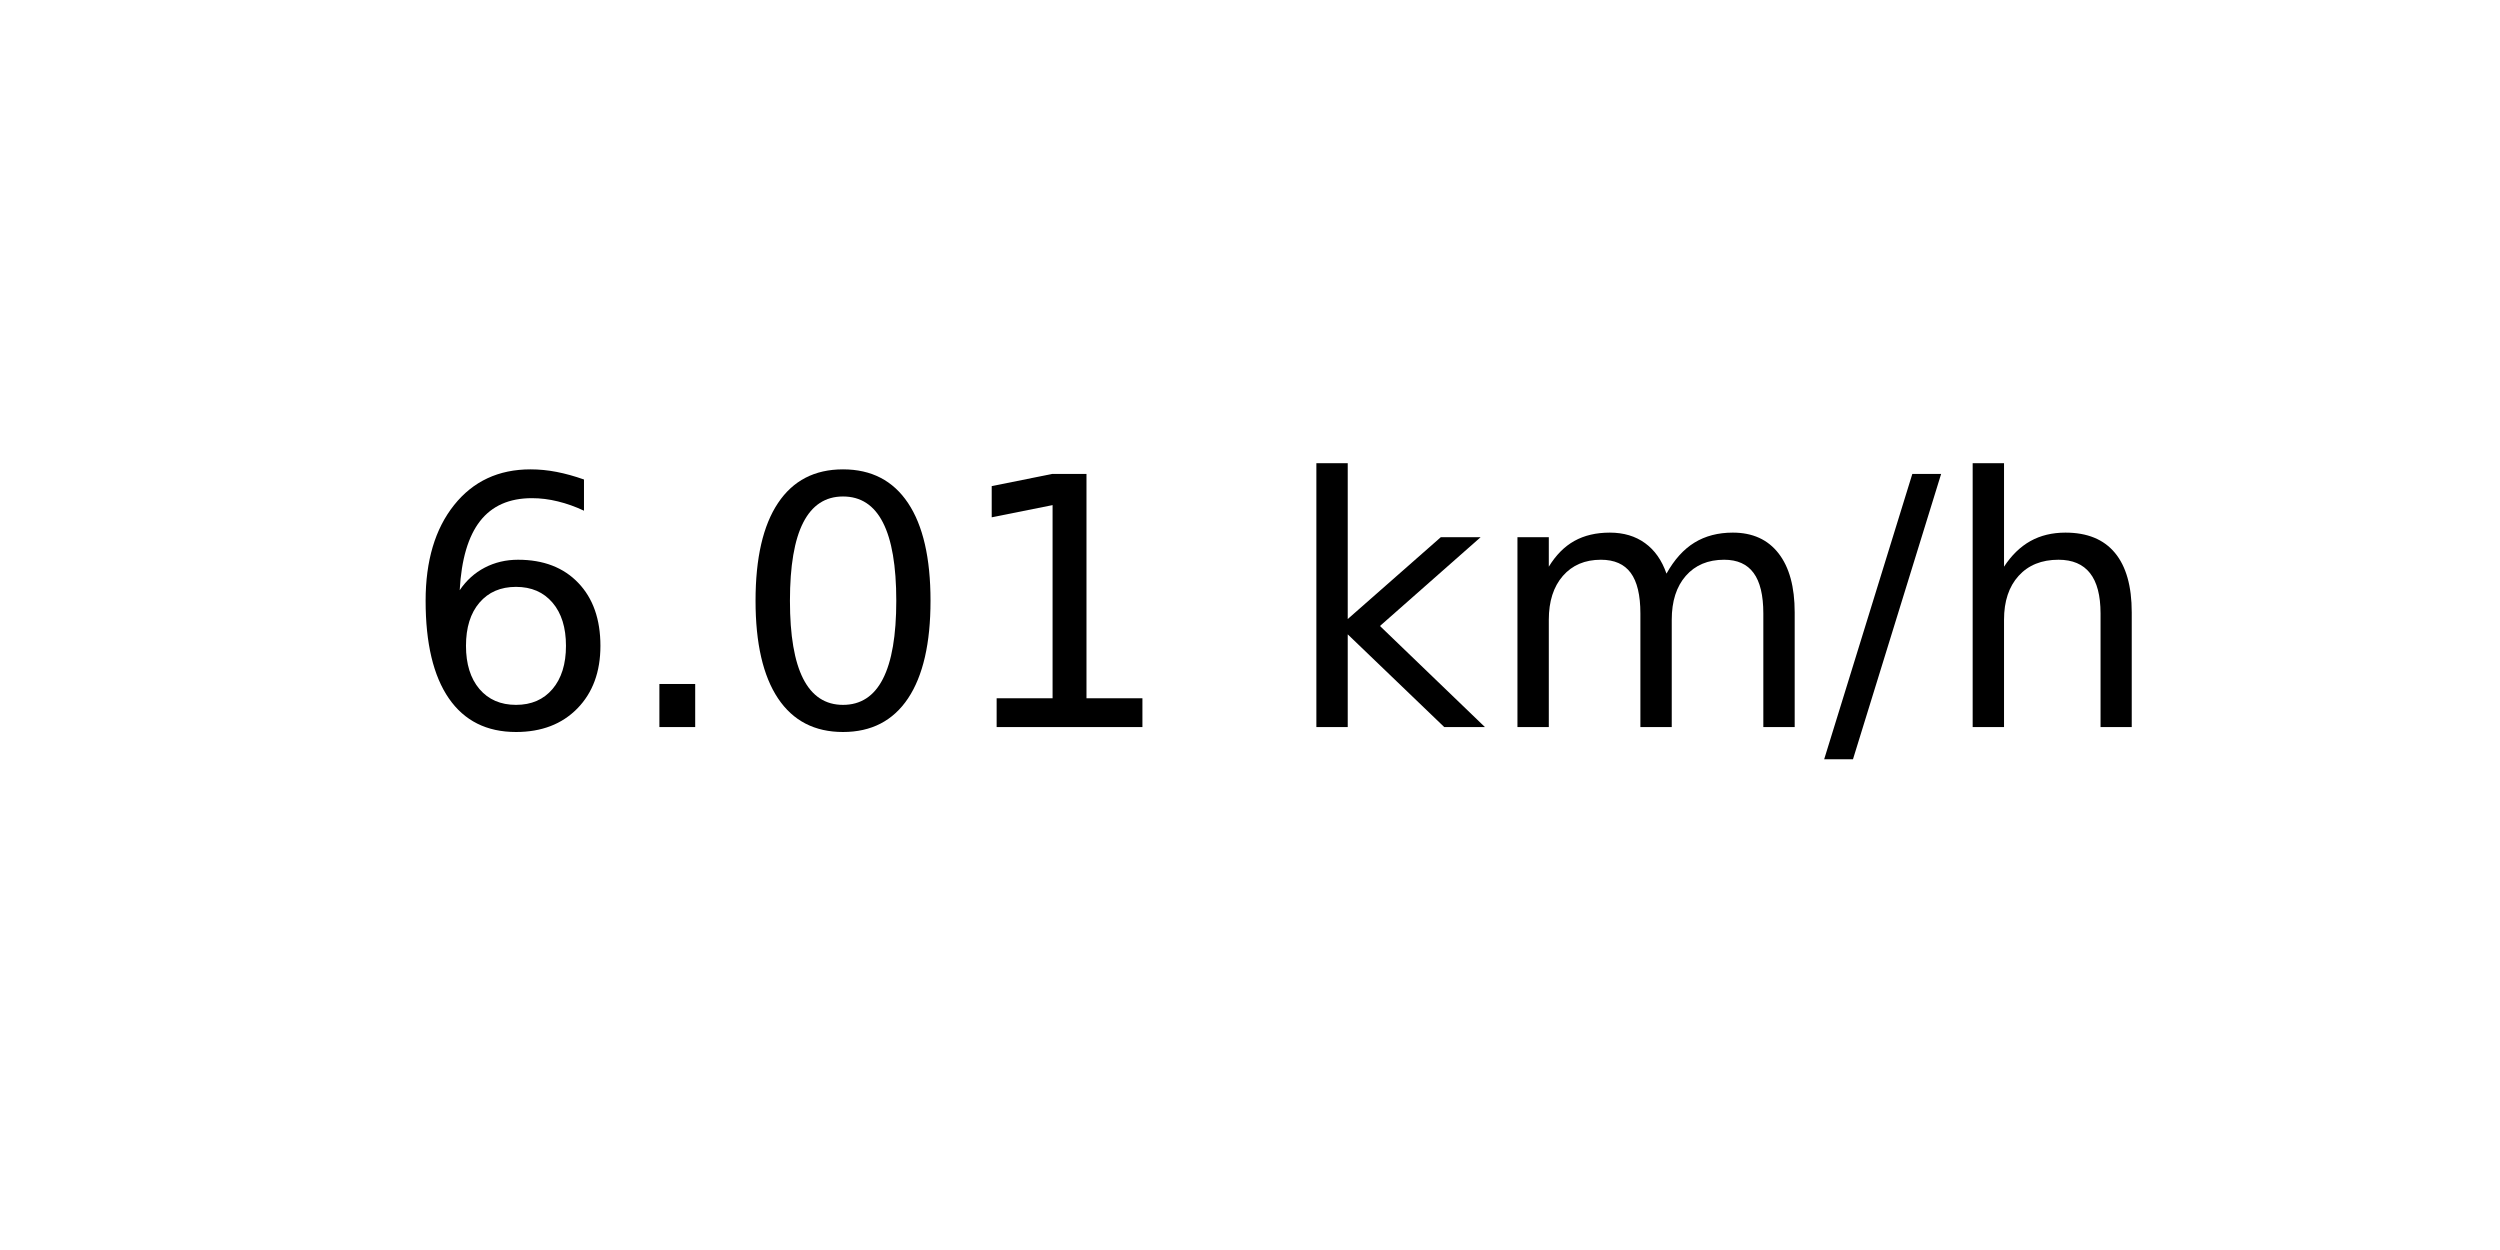
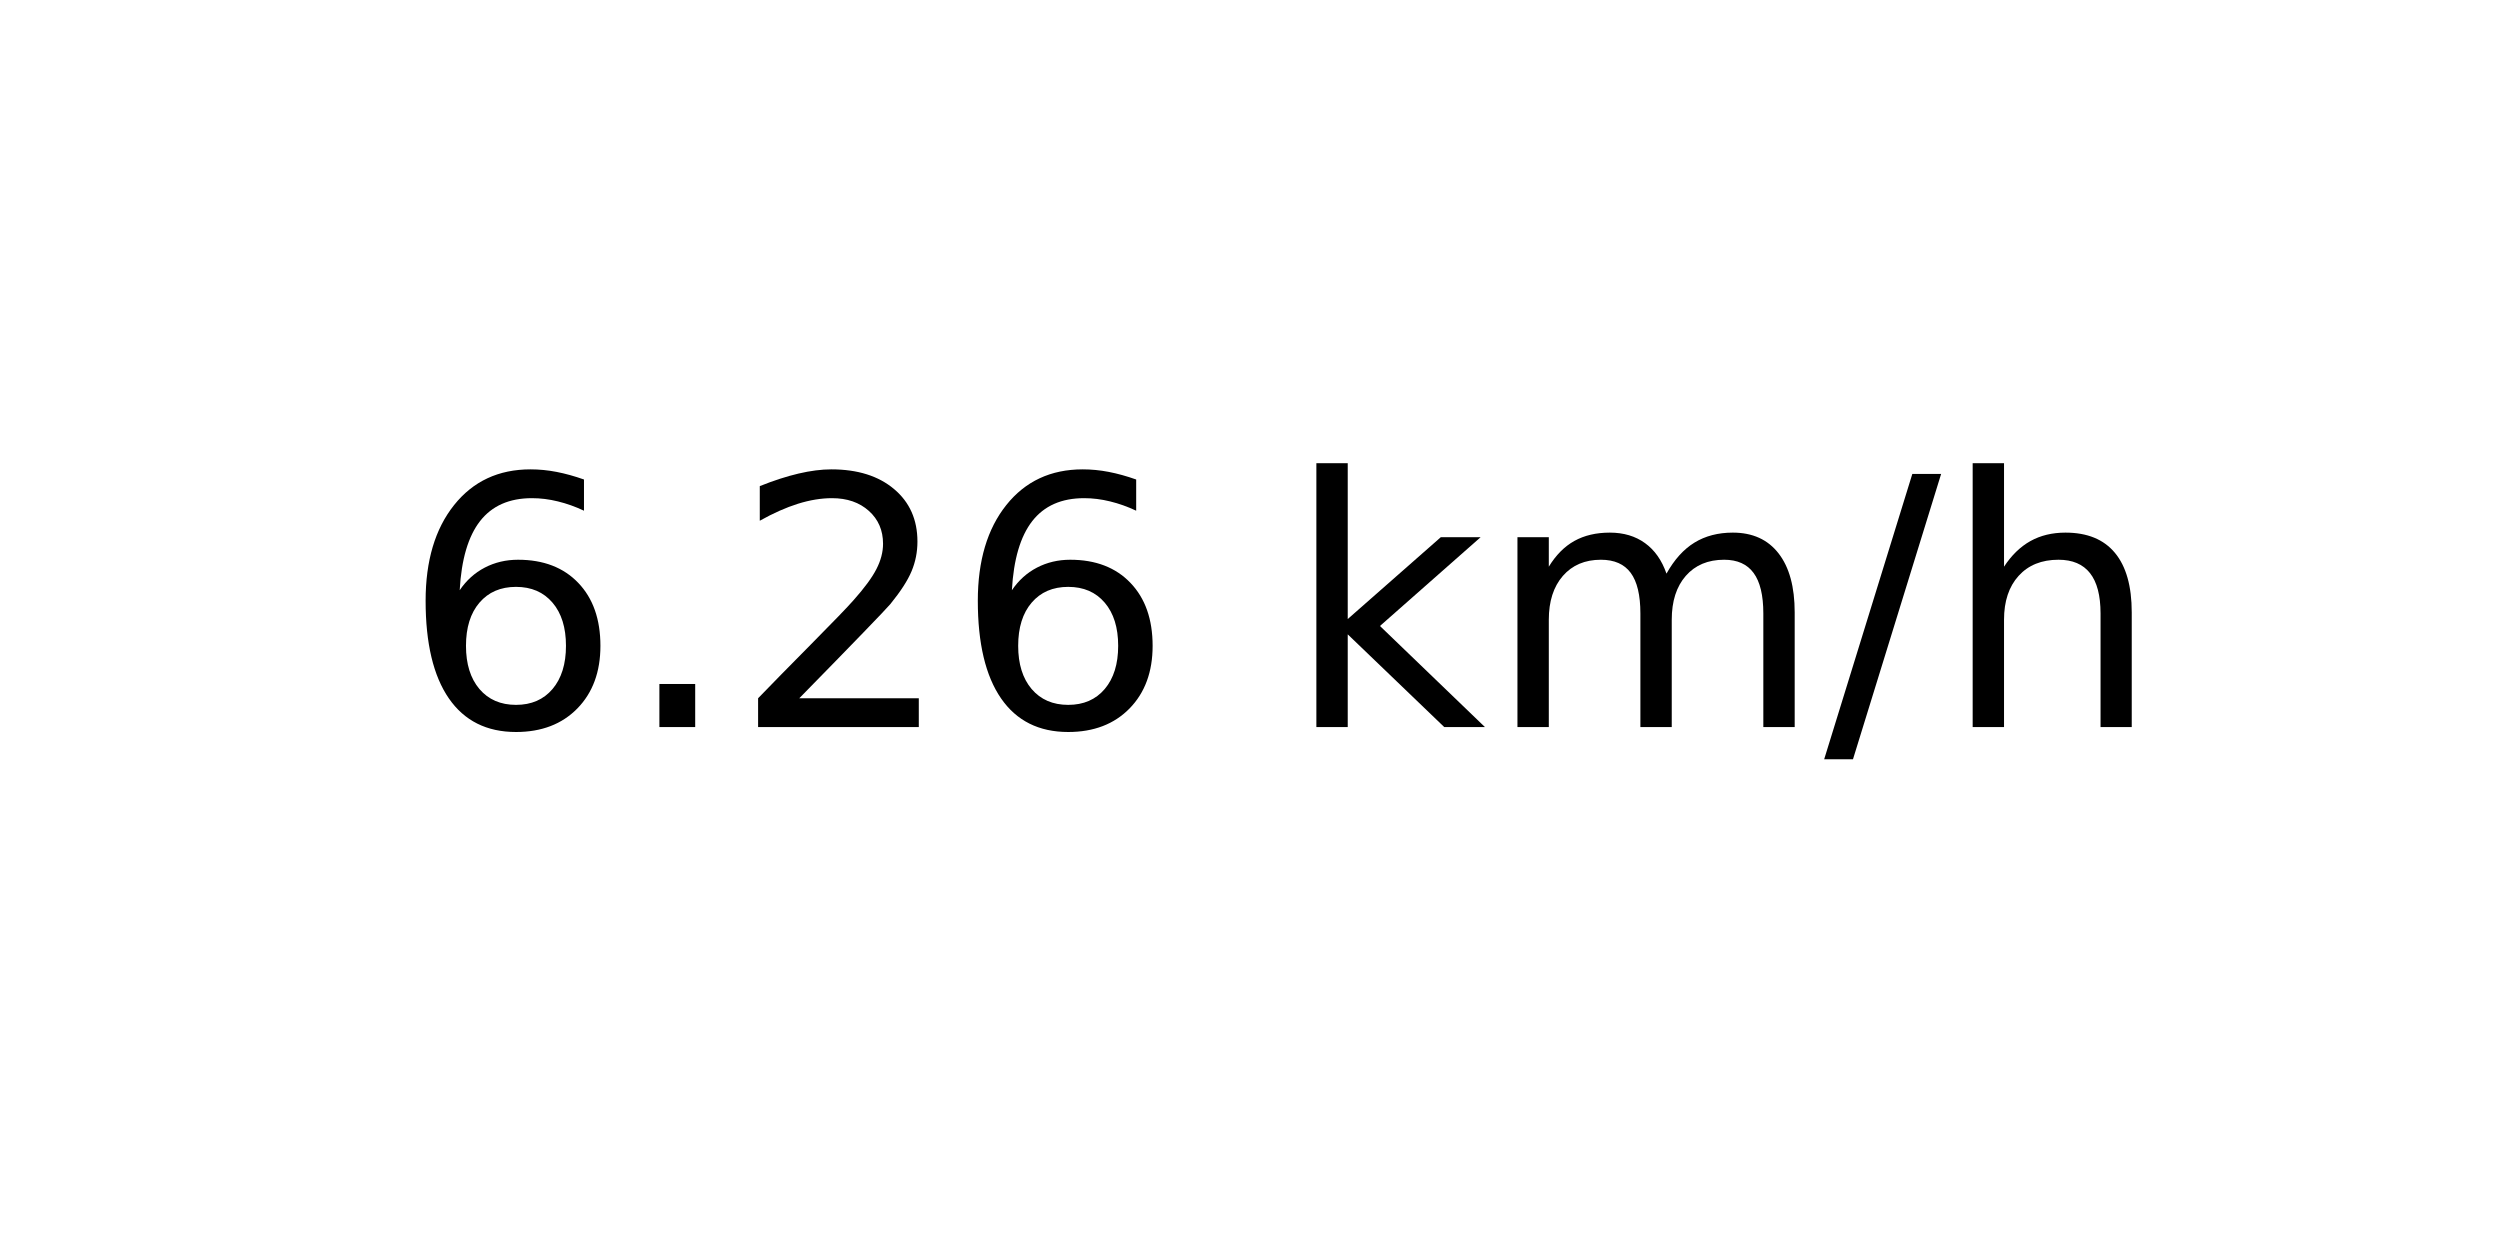
<svg xmlns="http://www.w3.org/2000/svg" xmlns:xlink="http://www.w3.org/1999/xlink" width="72pt" height="36pt" viewBox="0 0 72 36" version="1.1">
  <defs>
    <style type="text/css">*{stroke-linejoin: round; stroke-linecap: butt}</style>
  </defs>
  <g id="figure_1">
    <g id="axes_1">
      <g id="text_1">
        <g transform="translate(11.55937 20.93937) scale(0.1 -0.1)">
          <defs>
            <path id="DejaVuSans-36" d="M 2113 2584  Q 1688 2584 1439 2293  Q 1191 2003 1191 1497  Q 1191 994 1439 701  Q 1688 409 2113 409  Q 2538 409 2786 701  Q 3034 994 3034 1497  Q 3034 2003 2786 2293  Q 2538 2584 2113 2584  z M 3366 4563  L 3366 3988  Q 3128 4100 2886 4159  Q 2644 4219 2406 4219  Q 1781 4219 1451 3797  Q 1122 3375 1075 2522  Q 1259 2794 1537 2939  Q 1816 3084 2150 3084  Q 2853 3084 3261 2657  Q 3669 2231 3669 1497  Q 3669 778 3244 343  Q 2819 -91 2113 -91  Q 1303 -91 875 529  Q 447 1150 447 2328  Q 447 3434 972 4092  Q 1497 4750 2381 4750  Q 2619 4750 2861 4703  Q 3103 4656 3366 4563  z " transform="scale(0.015625)" />
            <path id="DejaVuSans-2e" d="M 684 794  L 1344 794  L 1344 0  L 684 0  L 684 794  z " transform="scale(0.015625)" />
-             <path id="DejaVuSans-30" d="M 2034 4250  Q 1547 4250 1301 3770  Q 1056 3291 1056 2328  Q 1056 1369 1301 889  Q 1547 409 2034 409  Q 2525 409 2770 889  Q 3016 1369 3016 2328  Q 3016 3291 2770 3770  Q 2525 4250 2034 4250  z M 2034 4750  Q 2819 4750 3233 4129  Q 3647 3509 3647 2328  Q 3647 1150 3233 529  Q 2819 -91 2034 -91  Q 1250 -91 836 529  Q 422 1150 422 2328  Q 422 3509 836 4129  Q 1250 4750 2034 4750  z " transform="scale(0.015625)" />
-             <path id="DejaVuSans-31" d="M 794 531  L 1825 531  L 1825 4091  L 703 3866  L 703 4441  L 1819 4666  L 2450 4666  L 2450 531  L 3481 531  L 3481 0  L 794 0  L 794 531  z " transform="scale(0.015625)" />
+             <path id="DejaVuSans-32" d="M 1228 531  L 3431 531  L 3431 0  L 469 0  L 469 531  Q 828 903 1448 1529  Q 2069 2156 2228 2338  Q 2531 2678 2651 2914  Q 2772 3150 2772 3378  Q 2772 3750 2511 3984  Q 2250 4219 1831 4219  Q 1534 4219 1204 4116  Q 875 4013 500 3803  L 500 4441  Q 881 4594 1212 4672  Q 1544 4750 1819 4750  Q 2544 4750 2975 4387  Q 3406 4025 3406 3419  Q 3406 3131 3298 2873  Q 3191 2616 2906 2266  Q 2828 2175 2409 1742  Q 1991 1309 1228 531  z " transform="scale(0.015625)" />
            <path id="DejaVuSans-20" transform="scale(0.015625)" />
            <path id="DejaVuSans-6b" d="M 581 4863  L 1159 4863  L 1159 1991  L 2875 3500  L 3609 3500  L 1753 1863  L 3688 0  L 2938 0  L 1159 1709  L 1159 0  L 581 0  L 581 4863  z " transform="scale(0.015625)" />
            <path id="DejaVuSans-6d" d="M 3328 2828  Q 3544 3216 3844 3400  Q 4144 3584 4550 3584  Q 5097 3584 5394 3201  Q 5691 2819 5691 2113  L 5691 0  L 5113 0  L 5113 2094  Q 5113 2597 4934 2840  Q 4756 3084 4391 3084  Q 3944 3084 3684 2787  Q 3425 2491 3425 1978  L 3425 0  L 2847 0  L 2847 2094  Q 2847 2600 2669 2842  Q 2491 3084 2119 3084  Q 1678 3084 1418 2786  Q 1159 2488 1159 1978  L 1159 0  L 581 0  L 581 3500  L 1159 3500  L 1159 2956  Q 1356 3278 1631 3431  Q 1906 3584 2284 3584  Q 2666 3584 2933 3390  Q 3200 3197 3328 2828  z " transform="scale(0.015625)" />
            <path id="DejaVuSans-2f" d="M 1625 4666  L 2156 4666  L 531 -594  L 0 -594  L 1625 4666  z " transform="scale(0.015625)" />
            <path id="DejaVuSans-68" d="M 3513 2113  L 3513 0  L 2938 0  L 2938 2094  Q 2938 2591 2744 2837  Q 2550 3084 2163 3084  Q 1697 3084 1428 2787  Q 1159 2491 1159 1978  L 1159 0  L 581 0  L 581 4863  L 1159 4863  L 1159 2956  Q 1366 3272 1645 3428  Q 1925 3584 2291 3584  Q 2894 3584 3203 3211  Q 3513 2838 3513 2113  z " transform="scale(0.015625)" />
          </defs>
          <use xlink:href="#DejaVuSans-36" />
          <use xlink:href="#DejaVuSans-2e" x="63.623" />
-           <use xlink:href="#DejaVuSans-30" x="95.41" />
-           <use xlink:href="#DejaVuSans-31" x="159.033" />
+           <use xlink:href="#DejaVuSans-32" x="95.41" />
+           <use xlink:href="#DejaVuSans-36" x="159.033" />
          <use xlink:href="#DejaVuSans-20" x="222.656" />
          <use xlink:href="#DejaVuSans-6b" x="254.443" />
          <use xlink:href="#DejaVuSans-6d" x="312.354" />
          <use xlink:href="#DejaVuSans-2f" x="409.766" />
          <use xlink:href="#DejaVuSans-68" x="443.457" />
        </g>
      </g>
    </g>
  </g>
</svg>
